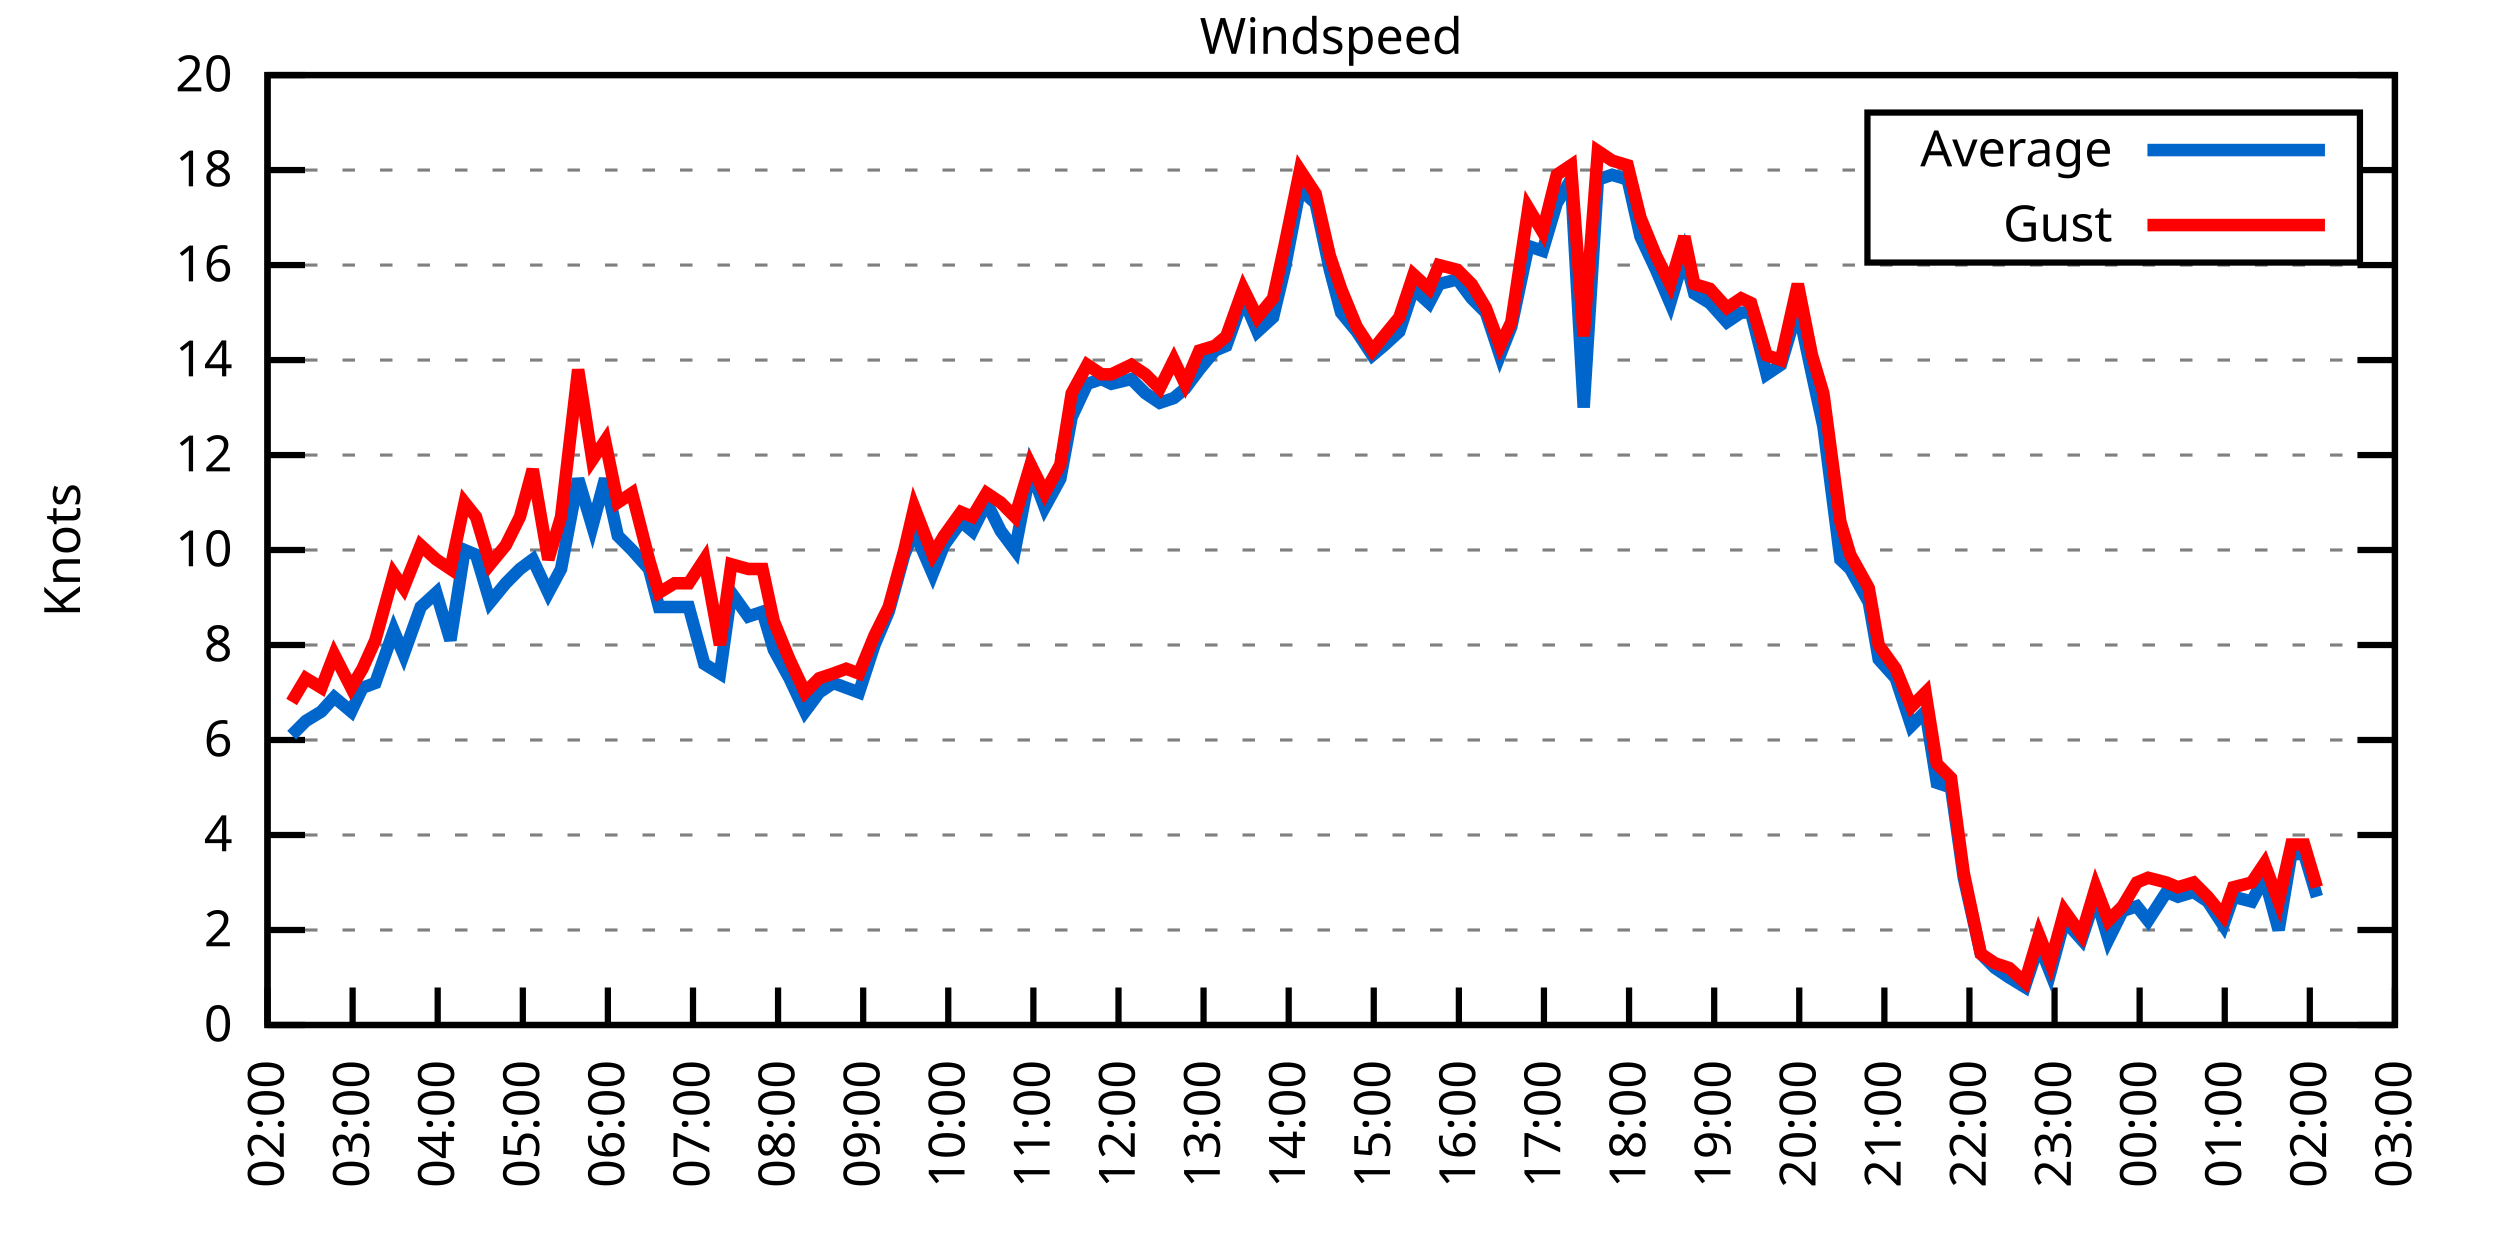
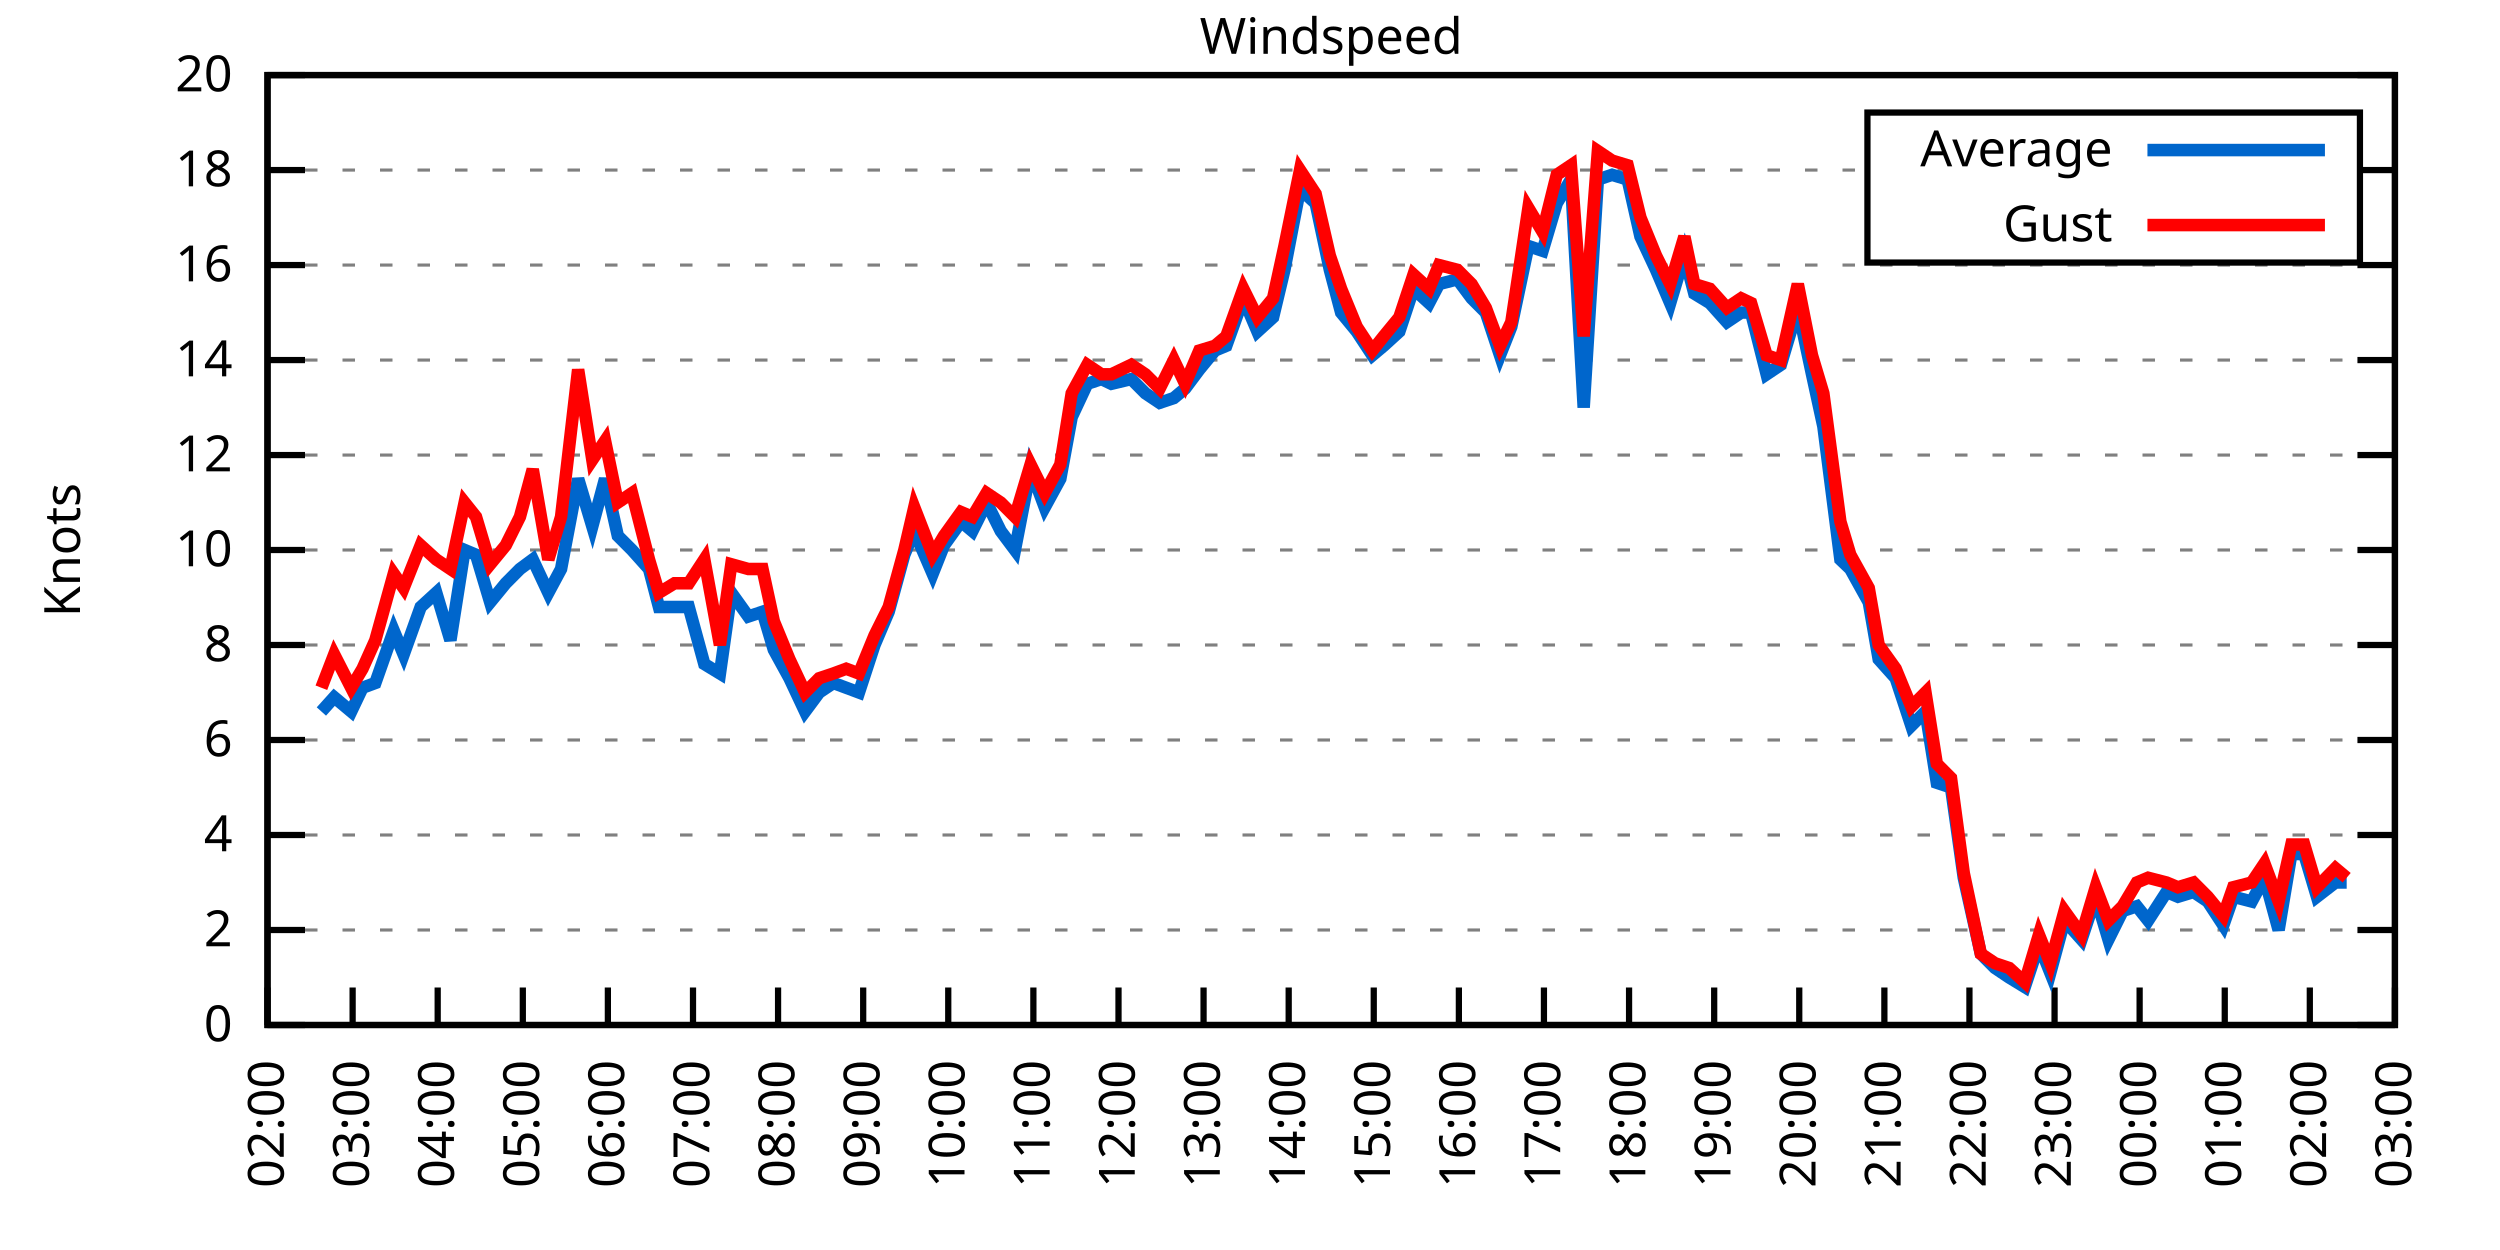
<svg xmlns="http://www.w3.org/2000/svg" xmlns:xlink="http://www.w3.org/1999/xlink" width="400" height="200" viewBox="0 0 400 200">
  <g id="gnuplot_canvas">
    <rect x="0" y="0" width="400" height="200" fill="none" />
    <defs>
      <circle id="gpDot" r="0.5" stroke-width="0.5" stroke="currentColor" />
      <path id="gpPt0" stroke-width="0.333" stroke="currentColor" d="M-1,0 h2 M0,-1 v2" />
      <path id="gpPt1" stroke-width="0.333" stroke="currentColor" d="M-1,-1 L1,1 M1,-1 L-1,1" />
      <path id="gpPt2" stroke-width="0.333" stroke="currentColor" d="M-1,0 L1,0 M0,-1 L0,1 M-1,-1 L1,1 M-1,1 L1,-1" />
      <rect id="gpPt3" stroke-width="0.333" stroke="currentColor" x="-1" y="-1" width="2" height="2" />
      <rect id="gpPt4" stroke-width="0.333" stroke="currentColor" fill="currentColor" x="-1" y="-1" width="2" height="2" />
      <circle id="gpPt5" stroke-width="0.333" stroke="currentColor" cx="0" cy="0" r="1" />
      <use xlink:href="#gpPt5" id="gpPt6" fill="currentColor" stroke="none" />
      <path id="gpPt7" stroke-width="0.333" stroke="currentColor" d="M0,-1.33 L-1.33,0.67 L1.33,0.67 z" />
      <use xlink:href="#gpPt7" id="gpPt8" fill="currentColor" stroke="none" />
      <use xlink:href="#gpPt7" id="gpPt9" stroke="currentColor" transform="rotate(180)" />
      <use xlink:href="#gpPt9" id="gpPt10" fill="currentColor" stroke="none" />
      <use xlink:href="#gpPt3" id="gpPt11" stroke="currentColor" transform="rotate(45)" />
      <use xlink:href="#gpPt11" id="gpPt12" fill="currentColor" stroke="none" />
      <path id="gpPt13" stroke-width="0.333" stroke="currentColor" d="M0,1.330 L1.265,0.411 L0.782,-1.067 L-0.782,-1.076 L-1.265,0.411 z" />
      <use xlink:href="#gpPt13" id="gpPt14" fill="currentColor" stroke="none" />
      <filter id="textbox" filterUnits="objectBoundingBox" x="0" y="0" height="1" width="1">
        <feFlood flood-color="white" flood-opacity="1" result="bgnd" />
        <feComposite in="SourceGraphic" in2="bgnd" operator="atop" />
      </filter>
      <filter id="greybox" filterUnits="objectBoundingBox" x="0" y="0" height="1" width="1">
        <feFlood flood-color="lightgrey" flood-opacity="1" result="grey" />
        <feComposite in="SourceGraphic" in2="grey" operator="atop" />
      </filter>
    </defs>
    <g fill="none" color="white" stroke="currentColor" stroke-width="1.00" stroke-linecap="butt" stroke-linejoin="miter">
</g>
    <g fill="none" color="black" stroke="currentColor" stroke-width="1.00" stroke-linecap="butt" stroke-linejoin="miter">
      <g stroke="none" shape-rendering="crispEdges">
        <polygon fill="rgb(255, 255, 255)" points="42.80,164.00 383.18,164.00 383.18,12.02 42.80,12.02 " />
      </g>
    </g>
    <g fill="none" color="black" stroke="currentColor" stroke-width="1.00" stroke-linecap="butt" stroke-linejoin="miter">
</g>
    <g fill="none" color="black" stroke="black" stroke-width="0.50" stroke-linecap="butt" stroke-linejoin="miter">
</g>
    <g fill="none" color="gray" stroke="currentColor" stroke-width="0.50" stroke-linecap="butt" stroke-linejoin="miter">
      <path stroke="gray" stroke-dasharray="2,4" class="gridline" d="M42.80,164.00 L383.19,164.00  " />
    </g>
    <g fill="none" color="gray" stroke="gray" stroke-width="1.00" stroke-linecap="butt" stroke-linejoin="miter">
</g>
    <g fill="none" color="black" stroke="currentColor" stroke-width="1.00" stroke-linecap="butt" stroke-linejoin="miter">
      <path stroke="black" d="M42.80,164.00 L48.80,164.00 M383.19,164.00 L377.19,164.00  " />
      <g transform="translate(37.20,166.60)" stroke="none" fill="black" font-family="Sans" font-size="8.00" text-anchor="end">
        <text>
          <tspan font-family="Sans"> 0</tspan>
        </text>
      </g>
    </g>
    <g fill="none" color="black" stroke="currentColor" stroke-width="1.00" stroke-linecap="butt" stroke-linejoin="miter">
</g>
    <g fill="none" color="black" stroke="black" stroke-width="0.50" stroke-linecap="butt" stroke-linejoin="miter">
</g>
    <g fill="none" color="gray" stroke="currentColor" stroke-width="0.50" stroke-linecap="butt" stroke-linejoin="miter">
      <path stroke="gray" stroke-dasharray="2,4" class="gridline" d="M42.80,148.80 L383.19,148.80  " />
    </g>
    <g fill="none" color="gray" stroke="gray" stroke-width="1.00" stroke-linecap="butt" stroke-linejoin="miter">
</g>
    <g fill="none" color="black" stroke="currentColor" stroke-width="1.00" stroke-linecap="butt" stroke-linejoin="miter">
      <path stroke="black" d="M42.80,148.80 L48.80,148.80 M383.19,148.80 L377.19,148.80  " />
      <g transform="translate(37.20,151.40)" stroke="none" fill="black" font-family="Sans" font-size="8.00" text-anchor="end">
        <text>
          <tspan font-family="Sans"> 2</tspan>
        </text>
      </g>
    </g>
    <g fill="none" color="black" stroke="currentColor" stroke-width="1.00" stroke-linecap="butt" stroke-linejoin="miter">
</g>
    <g fill="none" color="black" stroke="black" stroke-width="0.50" stroke-linecap="butt" stroke-linejoin="miter">
</g>
    <g fill="none" color="gray" stroke="currentColor" stroke-width="0.50" stroke-linecap="butt" stroke-linejoin="miter">
      <path stroke="gray" stroke-dasharray="2,4" class="gridline" d="M42.80,133.60 L383.19,133.60  " />
    </g>
    <g fill="none" color="gray" stroke="gray" stroke-width="1.00" stroke-linecap="butt" stroke-linejoin="miter">
</g>
    <g fill="none" color="black" stroke="currentColor" stroke-width="1.00" stroke-linecap="butt" stroke-linejoin="miter">
      <path stroke="black" d="M42.80,133.60 L48.80,133.60 M383.19,133.60 L377.19,133.60  " />
      <g transform="translate(37.20,136.20)" stroke="none" fill="black" font-family="Sans" font-size="8.00" text-anchor="end">
        <text>
          <tspan font-family="Sans"> 4</tspan>
        </text>
      </g>
    </g>
    <g fill="none" color="black" stroke="currentColor" stroke-width="1.00" stroke-linecap="butt" stroke-linejoin="miter">
</g>
    <g fill="none" color="black" stroke="black" stroke-width="0.50" stroke-linecap="butt" stroke-linejoin="miter">
</g>
    <g fill="none" color="gray" stroke="currentColor" stroke-width="0.50" stroke-linecap="butt" stroke-linejoin="miter">
      <path stroke="gray" stroke-dasharray="2,4" class="gridline" d="M42.80,118.40 L383.19,118.40  " />
    </g>
    <g fill="none" color="gray" stroke="gray" stroke-width="1.00" stroke-linecap="butt" stroke-linejoin="miter">
</g>
    <g fill="none" color="black" stroke="currentColor" stroke-width="1.00" stroke-linecap="butt" stroke-linejoin="miter">
      <path stroke="black" d="M42.80,118.40 L48.80,118.40 M383.19,118.40 L377.19,118.40  " />
      <g transform="translate(37.20,121.00)" stroke="none" fill="black" font-family="Sans" font-size="8.00" text-anchor="end">
        <text>
          <tspan font-family="Sans"> 6</tspan>
        </text>
      </g>
    </g>
    <g fill="none" color="black" stroke="currentColor" stroke-width="1.00" stroke-linecap="butt" stroke-linejoin="miter">
</g>
    <g fill="none" color="black" stroke="black" stroke-width="0.50" stroke-linecap="butt" stroke-linejoin="miter">
</g>
    <g fill="none" color="gray" stroke="currentColor" stroke-width="0.50" stroke-linecap="butt" stroke-linejoin="miter">
      <path stroke="gray" stroke-dasharray="2,4" class="gridline" d="M42.80,103.20 L383.19,103.20  " />
    </g>
    <g fill="none" color="gray" stroke="gray" stroke-width="1.00" stroke-linecap="butt" stroke-linejoin="miter">
</g>
    <g fill="none" color="black" stroke="currentColor" stroke-width="1.00" stroke-linecap="butt" stroke-linejoin="miter">
      <path stroke="black" d="M42.80,103.20 L48.80,103.20 M383.19,103.20 L377.19,103.20  " />
      <g transform="translate(37.20,105.80)" stroke="none" fill="black" font-family="Sans" font-size="8.00" text-anchor="end">
        <text>
          <tspan font-family="Sans"> 8</tspan>
        </text>
      </g>
    </g>
    <g fill="none" color="black" stroke="currentColor" stroke-width="1.00" stroke-linecap="butt" stroke-linejoin="miter">
</g>
    <g fill="none" color="black" stroke="black" stroke-width="0.50" stroke-linecap="butt" stroke-linejoin="miter">
</g>
    <g fill="none" color="gray" stroke="currentColor" stroke-width="0.50" stroke-linecap="butt" stroke-linejoin="miter">
      <path stroke="gray" stroke-dasharray="2,4" class="gridline" d="M42.80,88.00 L383.19,88.00  " />
    </g>
    <g fill="none" color="gray" stroke="gray" stroke-width="1.00" stroke-linecap="butt" stroke-linejoin="miter">
</g>
    <g fill="none" color="black" stroke="currentColor" stroke-width="1.00" stroke-linecap="butt" stroke-linejoin="miter">
      <path stroke="black" d="M42.80,88.00 L48.80,88.00 M383.19,88.00 L377.19,88.00  " />
      <g transform="translate(37.20,90.60)" stroke="none" fill="black" font-family="Sans" font-size="8.00" text-anchor="end">
        <text>
          <tspan font-family="Sans"> 10</tspan>
        </text>
      </g>
    </g>
    <g fill="none" color="black" stroke="currentColor" stroke-width="1.00" stroke-linecap="butt" stroke-linejoin="miter">
</g>
    <g fill="none" color="black" stroke="black" stroke-width="0.50" stroke-linecap="butt" stroke-linejoin="miter">
</g>
    <g fill="none" color="gray" stroke="currentColor" stroke-width="0.50" stroke-linecap="butt" stroke-linejoin="miter">
      <path stroke="gray" stroke-dasharray="2,4" class="gridline" d="M42.80,72.81 L383.19,72.81  " />
    </g>
    <g fill="none" color="gray" stroke="gray" stroke-width="1.00" stroke-linecap="butt" stroke-linejoin="miter">
</g>
    <g fill="none" color="black" stroke="currentColor" stroke-width="1.00" stroke-linecap="butt" stroke-linejoin="miter">
      <path stroke="black" d="M42.80,72.81 L48.80,72.81 M383.19,72.81 L377.19,72.81  " />
      <g transform="translate(37.20,75.41)" stroke="none" fill="black" font-family="Sans" font-size="8.00" text-anchor="end">
        <text>
          <tspan font-family="Sans"> 12</tspan>
        </text>
      </g>
    </g>
    <g fill="none" color="black" stroke="currentColor" stroke-width="1.00" stroke-linecap="butt" stroke-linejoin="miter">
</g>
    <g fill="none" color="black" stroke="black" stroke-width="0.50" stroke-linecap="butt" stroke-linejoin="miter">
</g>
    <g fill="none" color="gray" stroke="currentColor" stroke-width="0.50" stroke-linecap="butt" stroke-linejoin="miter">
      <path stroke="gray" stroke-dasharray="2,4" class="gridline" d="M42.80,57.61 L383.19,57.61  " />
    </g>
    <g fill="none" color="gray" stroke="gray" stroke-width="1.00" stroke-linecap="butt" stroke-linejoin="miter">
</g>
    <g fill="none" color="black" stroke="currentColor" stroke-width="1.00" stroke-linecap="butt" stroke-linejoin="miter">
      <path stroke="black" d="M42.80,57.61 L48.80,57.61 M383.19,57.61 L377.19,57.61  " />
      <g transform="translate(37.20,60.21)" stroke="none" fill="black" font-family="Sans" font-size="8.00" text-anchor="end">
        <text>
          <tspan font-family="Sans"> 14</tspan>
        </text>
      </g>
    </g>
    <g fill="none" color="black" stroke="currentColor" stroke-width="1.00" stroke-linecap="butt" stroke-linejoin="miter">
</g>
    <g fill="none" color="black" stroke="black" stroke-width="0.50" stroke-linecap="butt" stroke-linejoin="miter">
</g>
    <g fill="none" color="gray" stroke="currentColor" stroke-width="0.50" stroke-linecap="butt" stroke-linejoin="miter">
      <path stroke="gray" stroke-dasharray="2,4" class="gridline" d="M42.80,42.41 L383.19,42.41  " />
    </g>
    <g fill="none" color="gray" stroke="gray" stroke-width="1.00" stroke-linecap="butt" stroke-linejoin="miter">
</g>
    <g fill="none" color="black" stroke="currentColor" stroke-width="1.00" stroke-linecap="butt" stroke-linejoin="miter">
      <path stroke="black" d="M42.80,42.41 L48.80,42.41 M383.19,42.41 L377.19,42.41  " />
      <g transform="translate(37.20,45.01)" stroke="none" fill="black" font-family="Sans" font-size="8.00" text-anchor="end">
        <text>
          <tspan font-family="Sans"> 16</tspan>
        </text>
      </g>
    </g>
    <g fill="none" color="black" stroke="currentColor" stroke-width="1.00" stroke-linecap="butt" stroke-linejoin="miter">
</g>
    <g fill="none" color="black" stroke="black" stroke-width="0.50" stroke-linecap="butt" stroke-linejoin="miter">
</g>
    <g fill="none" color="gray" stroke="currentColor" stroke-width="0.50" stroke-linecap="butt" stroke-linejoin="miter">
      <path stroke="gray" stroke-dasharray="2,4" class="gridline" d="M42.80,27.21 L298.79,27.21 M377.59,27.21 L383.19,27.21  " />
    </g>
    <g fill="none" color="gray" stroke="gray" stroke-width="1.00" stroke-linecap="butt" stroke-linejoin="miter">
</g>
    <g fill="none" color="black" stroke="currentColor" stroke-width="1.00" stroke-linecap="butt" stroke-linejoin="miter">
      <path stroke="black" d="M42.80,27.21 L48.80,27.21 M383.19,27.21 L377.19,27.21  " />
      <g transform="translate(37.20,29.81)" stroke="none" fill="black" font-family="Sans" font-size="8.00" text-anchor="end">
        <text>
          <tspan font-family="Sans"> 18</tspan>
        </text>
      </g>
    </g>
    <g fill="none" color="black" stroke="currentColor" stroke-width="1.00" stroke-linecap="butt" stroke-linejoin="miter">
</g>
    <g fill="none" color="black" stroke="black" stroke-width="0.50" stroke-linecap="butt" stroke-linejoin="miter">
</g>
    <g fill="none" color="gray" stroke="currentColor" stroke-width="0.50" stroke-linecap="butt" stroke-linejoin="miter">
      <path stroke="gray" stroke-dasharray="2,4" class="gridline" d="M42.80,12.01 L383.19,12.01  " />
    </g>
    <g fill="none" color="gray" stroke="gray" stroke-width="1.00" stroke-linecap="butt" stroke-linejoin="miter">
</g>
    <g fill="none" color="black" stroke="currentColor" stroke-width="1.00" stroke-linecap="butt" stroke-linejoin="miter">
      <path stroke="black" d="M42.80,12.01 L48.80,12.01 M383.19,12.01 L377.19,12.01  " />
      <g transform="translate(37.20,14.61)" stroke="none" fill="black" font-family="Sans" font-size="8.00" text-anchor="end">
        <text>
          <tspan font-family="Sans"> 20</tspan>
        </text>
      </g>
    </g>
    <g fill="none" color="black" stroke="currentColor" stroke-width="1.00" stroke-linecap="butt" stroke-linejoin="miter">
      <path stroke="black" d="M42.80,164.00 L42.80,158.00  " />
      <g transform="translate(45.40,169.60) rotate(270.00)" stroke="none" fill="black" font-family="Sans" font-size="8.00" text-anchor="end">
        <text>
          <tspan font-family="Sans">02:00</tspan>
        </text>
      </g>
    </g>
    <g fill="none" color="black" stroke="currentColor" stroke-width="1.00" stroke-linecap="butt" stroke-linejoin="miter">
      <path stroke="black" d="M56.42,164.00 L56.42,158.00  " />
      <g transform="translate(59.02,169.60) rotate(270.00)" stroke="none" fill="black" font-family="Sans" font-size="8.00" text-anchor="end">
        <text>
          <tspan font-family="Sans">03:00</tspan>
        </text>
      </g>
    </g>
    <g fill="none" color="black" stroke="currentColor" stroke-width="1.00" stroke-linecap="butt" stroke-linejoin="miter">
      <path stroke="black" d="M70.03,164.00 L70.03,158.00  " />
      <g transform="translate(72.63,169.60) rotate(270.00)" stroke="none" fill="black" font-family="Sans" font-size="8.00" text-anchor="end">
        <text>
          <tspan font-family="Sans">04:00</tspan>
        </text>
      </g>
    </g>
    <g fill="none" color="black" stroke="currentColor" stroke-width="1.00" stroke-linecap="butt" stroke-linejoin="miter">
      <path stroke="black" d="M83.65,164.00 L83.65,158.00  " />
      <g transform="translate(86.25,169.60) rotate(270.00)" stroke="none" fill="black" font-family="Sans" font-size="8.00" text-anchor="end">
        <text>
          <tspan font-family="Sans">05:00</tspan>
        </text>
      </g>
    </g>
    <g fill="none" color="black" stroke="currentColor" stroke-width="1.00" stroke-linecap="butt" stroke-linejoin="miter">
      <path stroke="black" d="M97.26,164.00 L97.26,158.00  " />
      <g transform="translate(99.86,169.60) rotate(270.00)" stroke="none" fill="black" font-family="Sans" font-size="8.00" text-anchor="end">
        <text>
          <tspan font-family="Sans">06:00</tspan>
        </text>
      </g>
    </g>
    <g fill="none" color="black" stroke="currentColor" stroke-width="1.00" stroke-linecap="butt" stroke-linejoin="miter">
      <path stroke="black" d="M110.88,164.00 L110.88,158.00  " />
      <g transform="translate(113.48,169.60) rotate(270.00)" stroke="none" fill="black" font-family="Sans" font-size="8.00" text-anchor="end">
        <text>
          <tspan font-family="Sans">07:00</tspan>
        </text>
      </g>
    </g>
    <g fill="none" color="black" stroke="currentColor" stroke-width="1.00" stroke-linecap="butt" stroke-linejoin="miter">
      <path stroke="black" d="M124.49,164.00 L124.49,158.00  " />
      <g transform="translate(127.09,169.60) rotate(270.00)" stroke="none" fill="black" font-family="Sans" font-size="8.00" text-anchor="end">
        <text>
          <tspan font-family="Sans">08:00</tspan>
        </text>
      </g>
    </g>
    <g fill="none" color="black" stroke="currentColor" stroke-width="1.00" stroke-linecap="butt" stroke-linejoin="miter">
      <path stroke="black" d="M138.11,164.00 L138.11,158.00  " />
      <g transform="translate(140.71,169.60) rotate(270.00)" stroke="none" fill="black" font-family="Sans" font-size="8.00" text-anchor="end">
        <text>
          <tspan font-family="Sans">09:00</tspan>
        </text>
      </g>
    </g>
    <g fill="none" color="black" stroke="currentColor" stroke-width="1.00" stroke-linecap="butt" stroke-linejoin="miter">
      <path stroke="black" d="M151.72,164.00 L151.72,158.00  " />
      <g transform="translate(154.32,169.60) rotate(270.00)" stroke="none" fill="black" font-family="Sans" font-size="8.00" text-anchor="end">
        <text>
          <tspan font-family="Sans">10:00</tspan>
        </text>
      </g>
    </g>
    <g fill="none" color="black" stroke="currentColor" stroke-width="1.00" stroke-linecap="butt" stroke-linejoin="miter">
      <path stroke="black" d="M165.34,164.00 L165.34,158.00  " />
      <g transform="translate(167.94,169.60) rotate(270.00)" stroke="none" fill="black" font-family="Sans" font-size="8.00" text-anchor="end">
        <text>
          <tspan font-family="Sans">11:00</tspan>
        </text>
      </g>
    </g>
    <g fill="none" color="black" stroke="currentColor" stroke-width="1.00" stroke-linecap="butt" stroke-linejoin="miter">
      <path stroke="black" d="M178.96,164.00 L178.96,158.00  " />
      <g transform="translate(181.56,169.60) rotate(270.00)" stroke="none" fill="black" font-family="Sans" font-size="8.00" text-anchor="end">
        <text>
          <tspan font-family="Sans">12:00</tspan>
        </text>
      </g>
    </g>
    <g fill="none" color="black" stroke="currentColor" stroke-width="1.00" stroke-linecap="butt" stroke-linejoin="miter">
      <path stroke="black" d="M192.57,164.00 L192.57,158.00  " />
      <g transform="translate(195.17,169.60) rotate(270.00)" stroke="none" fill="black" font-family="Sans" font-size="8.00" text-anchor="end">
        <text>
          <tspan font-family="Sans">13:00</tspan>
        </text>
      </g>
    </g>
    <g fill="none" color="black" stroke="currentColor" stroke-width="1.00" stroke-linecap="butt" stroke-linejoin="miter">
      <path stroke="black" d="M206.19,164.00 L206.19,158.00  " />
      <g transform="translate(208.79,169.60) rotate(270.00)" stroke="none" fill="black" font-family="Sans" font-size="8.00" text-anchor="end">
        <text>
          <tspan font-family="Sans">14:00</tspan>
        </text>
      </g>
    </g>
    <g fill="none" color="black" stroke="currentColor" stroke-width="1.00" stroke-linecap="butt" stroke-linejoin="miter">
      <path stroke="black" d="M219.80,164.00 L219.80,158.00  " />
      <g transform="translate(222.40,169.60) rotate(270.00)" stroke="none" fill="black" font-family="Sans" font-size="8.00" text-anchor="end">
        <text>
          <tspan font-family="Sans">15:00</tspan>
        </text>
      </g>
    </g>
    <g fill="none" color="black" stroke="currentColor" stroke-width="1.00" stroke-linecap="butt" stroke-linejoin="miter">
      <path stroke="black" d="M233.42,164.00 L233.42,158.00  " />
      <g transform="translate(236.02,169.60) rotate(270.00)" stroke="none" fill="black" font-family="Sans" font-size="8.00" text-anchor="end">
        <text>
          <tspan font-family="Sans">16:00</tspan>
        </text>
      </g>
    </g>
    <g fill="none" color="black" stroke="currentColor" stroke-width="1.00" stroke-linecap="butt" stroke-linejoin="miter">
      <path stroke="black" d="M247.03,164.00 L247.03,158.00  " />
      <g transform="translate(249.63,169.60) rotate(270.00)" stroke="none" fill="black" font-family="Sans" font-size="8.00" text-anchor="end">
        <text>
          <tspan font-family="Sans">17:00</tspan>
        </text>
      </g>
    </g>
    <g fill="none" color="black" stroke="currentColor" stroke-width="1.00" stroke-linecap="butt" stroke-linejoin="miter">
      <path stroke="black" d="M260.65,164.00 L260.65,158.00  " />
      <g transform="translate(263.25,169.60) rotate(270.00)" stroke="none" fill="black" font-family="Sans" font-size="8.00" text-anchor="end">
        <text>
          <tspan font-family="Sans">18:00</tspan>
        </text>
      </g>
    </g>
    <g fill="none" color="black" stroke="currentColor" stroke-width="1.00" stroke-linecap="butt" stroke-linejoin="miter">
      <path stroke="black" d="M274.27,164.00 L274.27,158.00  " />
      <g transform="translate(276.87,169.60) rotate(270.00)" stroke="none" fill="black" font-family="Sans" font-size="8.00" text-anchor="end">
        <text>
          <tspan font-family="Sans">19:00</tspan>
        </text>
      </g>
    </g>
    <g fill="none" color="black" stroke="currentColor" stroke-width="1.00" stroke-linecap="butt" stroke-linejoin="miter">
      <path stroke="black" d="M287.88,164.00 L287.88,158.00  " />
      <g transform="translate(290.48,169.60) rotate(270.00)" stroke="none" fill="black" font-family="Sans" font-size="8.00" text-anchor="end">
        <text>
          <tspan font-family="Sans">20:00</tspan>
        </text>
      </g>
    </g>
    <g fill="none" color="black" stroke="currentColor" stroke-width="1.00" stroke-linecap="butt" stroke-linejoin="miter">
      <path stroke="black" d="M301.50,164.00 L301.50,158.00  " />
      <g transform="translate(304.10,169.60) rotate(270.00)" stroke="none" fill="black" font-family="Sans" font-size="8.00" text-anchor="end">
        <text>
          <tspan font-family="Sans">21:00</tspan>
        </text>
      </g>
    </g>
    <g fill="none" color="black" stroke="currentColor" stroke-width="1.00" stroke-linecap="butt" stroke-linejoin="miter">
      <path stroke="black" d="M315.11,164.00 L315.11,158.00  " />
      <g transform="translate(317.71,169.60) rotate(270.00)" stroke="none" fill="black" font-family="Sans" font-size="8.00" text-anchor="end">
        <text>
          <tspan font-family="Sans">22:00</tspan>
        </text>
      </g>
    </g>
    <g fill="none" color="black" stroke="currentColor" stroke-width="1.00" stroke-linecap="butt" stroke-linejoin="miter">
      <path stroke="black" d="M328.73,164.00 L328.73,158.00  " />
      <g transform="translate(331.33,169.60) rotate(270.00)" stroke="none" fill="black" font-family="Sans" font-size="8.00" text-anchor="end">
        <text>
          <tspan font-family="Sans">23:00</tspan>
        </text>
      </g>
    </g>
    <g fill="none" color="black" stroke="currentColor" stroke-width="1.00" stroke-linecap="butt" stroke-linejoin="miter">
      <path stroke="black" d="M342.34,164.00 L342.34,158.00  " />
      <g transform="translate(344.94,169.60) rotate(270.00)" stroke="none" fill="black" font-family="Sans" font-size="8.00" text-anchor="end">
        <text>
          <tspan font-family="Sans">00:00</tspan>
        </text>
      </g>
    </g>
    <g fill="none" color="black" stroke="currentColor" stroke-width="1.00" stroke-linecap="butt" stroke-linejoin="miter">
      <path stroke="black" d="M355.96,164.00 L355.96,158.00  " />
      <g transform="translate(358.56,169.60) rotate(270.00)" stroke="none" fill="black" font-family="Sans" font-size="8.00" text-anchor="end">
        <text>
          <tspan font-family="Sans">01:00</tspan>
        </text>
      </g>
    </g>
    <g fill="none" color="black" stroke="currentColor" stroke-width="1.00" stroke-linecap="butt" stroke-linejoin="miter">
      <path stroke="black" d="M369.57,164.00 L369.57,158.00  " />
      <g transform="translate(372.17,169.60) rotate(270.00)" stroke="none" fill="black" font-family="Sans" font-size="8.00" text-anchor="end">
        <text>
          <tspan font-family="Sans">02:00</tspan>
        </text>
      </g>
    </g>
    <g fill="none" color="black" stroke="currentColor" stroke-width="1.00" stroke-linecap="butt" stroke-linejoin="miter">
      <path stroke="black" d="M383.19,164.00 L383.19,158.00  " />
      <g transform="translate(385.79,169.60) rotate(270.00)" stroke="none" fill="black" font-family="Sans" font-size="8.00" text-anchor="end">
        <text>
          <tspan font-family="Sans">03:00</tspan>
        </text>
      </g>
    </g>
    <g fill="none" color="black" stroke="currentColor" stroke-width="1.00" stroke-linecap="butt" stroke-linejoin="miter">
</g>
    <g fill="none" color="black" stroke="currentColor" stroke-width="1.00" stroke-linecap="butt" stroke-linejoin="miter">
      <path stroke="black" d="M42.80,12.01 L42.80,164.00 L383.19,164.00 L383.19,12.01 L42.80,12.01 Z  " />
    </g>
    <g fill="none" color="black" stroke="currentColor" stroke-width="1.00" stroke-linecap="butt" stroke-linejoin="miter">
</g>
    <g fill="none" color="black" stroke="currentColor" stroke-width="1.00" stroke-linecap="butt" stroke-linejoin="miter">
      <path stroke="black" d="M298.79,42.01 L298.79,18.01 L377.59,18.01 L377.59,42.01 L298.79,42.01 Z  " />
    </g>
    <g id="Windspeed_plot_1">
      <g fill="none" color="white" stroke="black" stroke-width="2.00" stroke-linecap="butt" stroke-linejoin="miter">
</g>
      <g fill="none" color="black" stroke="currentColor" stroke-width="2.00" stroke-linecap="butt" stroke-linejoin="miter">
        <g transform="translate(337.99,26.61)" stroke="none" fill="black" font-family="Sans" font-size="8.00" text-anchor="end">
          <text>
            <tspan font-family="Sans">Average</tspan>
          </text>
        </g>
      </g>
      <g fill="none" color="black" stroke="currentColor" stroke-width="2.00" stroke-linecap="butt" stroke-linejoin="miter">
-         <path stroke="rgb(  0, 102, 204)" d="M343.59,24.01 L371.99,24.01 M46.66,117.64 L48.93,115.36 L51.42,113.84 L53.47,111.56 L56.19,113.84 L58.00,110.04   L60.05,109.28 L63.00,100.92 L64.58,104.72 L67.31,97.12 L69.80,94.84 L72.07,102.44 L74.34,88.00 L76.16,88.76   L78.43,96.36 L80.92,93.32 L83.19,91.04 L85.24,89.52 L87.73,94.84 L89.77,91.04 L92.50,76.61 L94.77,84.21   L96.81,76.61 L98.85,85.73 L101.12,88.00 L103.84,91.04 L105.43,97.12 L107.93,97.12 L110.20,97.12 L112.69,106.24   L115.19,107.76 L117.01,94.84 L119.73,98.64 L122.00,97.88 L123.81,103.96 L126.31,108.52 L128.81,113.84 L131.07,110.80   L133.34,109.28 L135.39,110.04 L137.43,110.80 L139.92,103.20 L142.19,97.88 L144.69,88.76 L146.28,84.97 L149.23,91.80   L151.04,87.25 L153.77,83.45 L155.58,84.97 L157.85,80.41 L160.12,84.97 L162.39,88.00 L164.89,75.09 L167.16,81.17   L169.65,76.61 L171.47,66.73 L173.96,61.41 L176.23,60.65 L177.82,61.41 L181.00,60.65 L183.27,62.93 L185.54,64.45   L187.81,63.69 L189.62,62.17 L191.89,59.13 L194.39,56.09 L196.20,55.33 L198.93,47.73 L201.19,53.05 L203.69,50.77   L205.51,43.17 L208.00,30.25 L210.50,32.53 L212.77,43.17 L214.58,50.01 L217.08,53.05 L219.58,56.85 L221.39,55.33   L223.89,53.05 L226.16,46.21 L228.65,48.49 L230.24,45.45 L233.19,44.69 L235.46,47.73 L237.73,50.01 L240.00,56.85   L241.81,52.29 L244.54,39.37 L246.81,40.13 L249.08,32.53 L251.35,28.73 L253.39,65.21 L255.66,28.73 L257.93,27.97   L260.42,28.73 L262.47,37.85 L264.96,43.17 L267.23,48.49 L269.50,40.89 L271.09,46.97 L273.58,48.49 L276.31,51.53   L278.58,50.01 L280.17,50.01 L282.66,59.89 L284.93,58.37 L287.65,49.25 L289.92,59.89 L291.74,68.25 L294.46,89.52   L296.05,91.04 L299.00,96.36 L300.59,105.48 L303.31,108.52 L305.81,116.12 L308.08,113.84 L309.89,125.24 L312.16,126.00   L314.20,140.44 L316.93,152.60 L319.20,154.88 L321.47,156.40 L323.96,157.92 L326.23,151.08 L328.05,155.64 L330.32,147.28   L333.04,150.32 L335.31,143.48 L337.35,150.32 L339.62,145.76 L341.89,145.00 L343.70,147.28 L346.65,142.72 L348.47,143.48   L350.97,142.72 L353.24,144.24 L355.73,148.04 L357.32,143.48 L360.27,144.24 L362.31,140.44 L364.58,148.80 L366.62,136.64   L368.67,136.64 L370.71,143.48  " />
+         <path stroke="rgb(  0, 102, 204)" d="M343.59,24.01 L371.99,24.01 M51.42,113.84 L53.47,111.56 L56.19,113.84 L58.00,110.04 L60.05,109.28 L63.00,100.92   L64.58,104.72 L67.31,97.12 L69.80,94.84 L72.07,102.44 L74.34,88.00 L76.16,88.76 L78.43,96.36 L80.92,93.32   L83.19,91.04 L85.24,89.52 L87.73,94.84 L89.77,91.04 L92.50,76.61 L94.77,84.21 L96.81,76.61 L98.85,85.73   L101.12,88.00 L103.84,91.04 L105.43,97.12 L107.93,97.12 L110.20,97.12 L112.69,106.24 L115.19,107.76 L117.01,94.84   L119.73,98.64 L122.00,97.88 L123.81,103.96 L126.31,108.52 L128.81,113.84 L131.07,110.80 L133.34,109.28 L135.39,110.04   L137.43,110.80 L139.92,103.20 L142.19,97.88 L144.69,88.76 L146.28,84.97 L149.23,91.80 L151.04,87.25 L153.77,83.45   L155.58,84.97 L157.85,80.41 L160.12,84.97 L162.39,88.00 L164.89,75.09 L167.16,81.17 L169.65,76.61 L171.47,66.73   L173.96,61.41 L176.23,60.65 L177.82,61.41 L181.00,60.65 L183.27,62.93 L185.54,64.45 L187.81,63.69 L189.62,62.17   L191.89,59.13 L194.39,56.09 L196.20,55.33 L198.93,47.73 L201.19,53.05 L203.69,50.77 L205.51,43.17 L208.00,30.25   L210.50,32.53 L212.77,43.17 L214.58,50.01 L217.08,53.05 L219.58,56.85 L221.39,55.33 L223.89,53.05 L226.16,46.21   L228.65,48.49 L230.24,45.45 L233.19,44.69 L235.46,47.73 L237.73,50.01 L240.00,56.85 L241.81,52.29 L244.54,39.37   L246.81,40.13 L249.08,32.53 L251.35,28.73 L253.39,65.21 L255.66,28.73 L257.93,27.97 L260.42,28.73 L262.47,37.85   L264.96,43.17 L267.23,48.49 L269.50,40.89 L271.09,46.97 L273.58,48.49 L276.31,51.53 L278.58,50.01 L280.17,50.01   L282.66,59.89 L284.93,58.37 L287.65,49.25 L289.92,59.89 L291.74,68.25 L294.46,89.52 L296.05,91.04 L299.00,96.36   L300.59,105.48 L303.31,108.52 L305.81,116.12 L308.08,113.84 L309.89,125.24 L312.16,126.00 L314.20,140.44 L316.93,152.60   L319.20,154.88 L321.47,156.40 L323.96,157.92 L326.23,151.08 L328.05,155.64 L330.32,147.28 L333.04,150.32 L335.31,143.48   L337.35,150.32 L339.62,145.76 L341.89,145.00 L343.70,147.28 L346.65,142.72 L348.47,143.48 L350.97,142.72 L353.24,144.24   L355.73,148.04 L357.32,143.48 L360.27,144.24 L362.31,140.44 L364.58,148.80 L366.62,136.64 L368.67,136.64 L370.71,143.48   L373.66,141.20 L375.47,141.20  " />
      </g>
    </g>
    <g id="Windspeed_plot_2">
      <g fill="none" color="black" stroke="currentColor" stroke-width="2.00" stroke-linecap="butt" stroke-linejoin="miter">
        <g transform="translate(337.99,38.61)" stroke="none" fill="black" font-family="Sans" font-size="8.00" text-anchor="end">
          <text>
            <tspan font-family="Sans">Gust</tspan>
          </text>
        </g>
      </g>
      <g fill="none" color="black" stroke="currentColor" stroke-width="2.00" stroke-linecap="butt" stroke-linejoin="miter">
-         <path stroke="rgb(255,   0,   0)" d="M343.59,36.01 L371.99,36.01 M46.66,112.32 L48.93,108.52 L51.42,110.04 L53.47,104.72 L56.19,110.04 L58.00,107.00   L60.05,102.44 L63.00,91.80 L64.58,94.08 L67.31,87.25 L69.80,89.52 L72.07,91.04 L74.34,80.41 L76.16,82.69   L78.43,90.28 L80.92,87.25 L83.19,82.69 L85.24,75.09 L87.73,89.52 L89.77,82.69 L92.50,59.13 L94.77,73.57   L96.81,70.53 L98.85,80.41 L101.12,78.89 L103.84,89.52 L105.43,94.84 L107.93,93.32 L110.20,93.32 L112.69,89.52   L115.19,103.20 L117.01,90.28 L119.73,91.04 L122.00,91.04 L123.81,99.40 L126.31,105.48 L128.81,110.80 L131.07,108.52   L133.34,107.76 L135.39,107.00 L137.43,107.76 L139.92,101.68 L142.19,97.12 L144.69,88.00 L146.28,81.17 L149.23,88.76   L151.04,85.73 L153.77,81.93 L155.58,82.69 L157.85,78.89 L160.12,80.41 L162.39,82.69 L164.89,74.33 L167.16,78.89   L169.65,74.33 L171.47,62.93 L173.96,58.37 L176.23,59.89 L177.82,59.89 L181.00,58.37 L183.27,59.89 L185.54,62.17   L187.81,57.61 L189.62,61.41 L191.89,56.09 L194.39,55.33 L196.20,53.81 L198.93,46.21 L201.19,50.77 L203.69,47.73   L205.51,39.37 L208.00,27.21 L210.50,31.01 L212.77,40.89 L214.58,46.21 L217.08,52.29 L219.58,56.09 L221.39,53.81   L223.89,50.77 L226.16,43.93 L228.65,46.21 L230.24,42.41 L233.19,43.17 L235.46,45.45 L237.73,49.25 L240.00,55.33   L241.81,51.53 L244.54,33.29 L246.81,37.09 L249.08,27.97 L251.35,26.45 L253.39,53.81 L255.66,24.17 L257.93,25.69   L260.42,26.45 L262.47,34.81 L264.96,40.89 L267.23,45.45 L269.50,37.85 L271.09,45.45 L273.58,46.21 L276.31,49.25   L278.58,47.73 L280.17,48.49 L282.66,56.85 L284.93,57.61 L287.65,45.45 L289.92,56.85 L291.74,62.93 L294.46,83.45   L296.05,88.76 L299.00,94.08 L300.59,103.20 L303.31,107.00 L305.81,113.08 L308.08,110.80 L309.89,122.20 L312.16,124.48   L314.20,139.68 L316.93,152.60 L319.20,154.12 L321.47,154.88 L323.96,157.16 L326.23,149.56 L328.05,154.12 L330.32,145.76   L333.04,149.56 L335.31,141.96 L337.35,147.28 L339.62,145.00 L341.89,141.20 L343.70,140.44 L346.65,141.20 L348.47,141.96   L350.97,141.20 L353.24,143.48 L355.73,146.52 L357.32,141.96 L360.27,141.20 L362.31,138.16 L364.58,144.24 L366.62,135.12   L368.67,135.12 L370.71,141.96  " />
+         <path stroke="rgb(255,   0,   0)" d="M343.59,36.01 L371.99,36.01 M51.42,110.04 L53.47,104.72 L56.19,110.04 L58.00,107.00 L60.05,102.44 L63.00,91.80   L64.58,94.08 L67.31,87.25 L69.80,89.52 L72.07,91.04 L74.34,80.41 L76.16,82.69 L78.43,90.28 L80.92,87.25   L83.19,82.69 L85.24,75.09 L87.73,89.52 L89.77,82.69 L92.50,59.13 L94.77,73.57 L96.81,70.53 L98.85,80.41   L101.12,78.89 L103.84,89.52 L105.43,94.84 L107.93,93.32 L110.20,93.32 L112.69,89.52 L115.19,103.20 L117.01,90.28   L119.73,91.04 L122.00,91.04 L123.81,99.40 L126.31,105.48 L128.81,110.80 L131.07,108.52 L133.34,107.76 L135.39,107.00   L137.43,107.76 L139.92,101.68 L142.19,97.12 L144.69,88.00 L146.28,81.17 L149.23,88.76 L151.04,85.73 L153.77,81.93   L155.58,82.69 L157.85,78.89 L160.12,80.41 L162.39,82.69 L164.89,74.33 L167.16,78.89 L169.65,74.33 L171.47,62.93   L173.96,58.37 L176.23,59.89 L177.82,59.89 L181.00,58.37 L183.27,59.89 L185.54,62.17 L187.81,57.61 L189.62,61.41   L191.89,56.09 L194.39,55.33 L196.20,53.81 L198.93,46.21 L201.19,50.77 L203.69,47.73 L205.51,39.37 L208.00,27.21   L210.50,31.01 L212.77,40.89 L214.58,46.21 L217.08,52.29 L219.58,56.09 L221.39,53.81 L223.89,50.77 L226.16,43.93   L228.65,46.21 L230.24,42.41 L233.19,43.17 L235.46,45.45 L237.73,49.25 L240.00,55.33 L241.81,51.53 L244.54,33.29   L246.81,37.09 L249.08,27.97 L251.35,26.45 L253.39,53.81 L255.66,24.17 L257.93,25.69 L260.42,26.45 L262.47,34.81   L264.96,40.89 L267.23,45.45 L269.50,37.85 L271.09,45.45 L273.58,46.21 L276.31,49.25 L278.58,47.73 L280.17,48.49   L282.66,56.85 L284.93,57.61 L287.65,45.45 L289.92,56.85 L291.74,62.93 L294.46,83.45 L296.05,88.76 L299.00,94.08   L300.59,103.20 L303.31,107.00 L305.81,113.08 L308.08,110.80 L309.89,122.20 L312.16,124.48 L314.20,139.68 L316.93,152.60   L319.20,154.12 L321.47,154.88 L323.96,157.16 L326.23,149.56 L328.05,154.12 L330.32,145.76 L333.04,149.56 L335.31,141.96   L337.35,147.28 L339.62,145.00 L341.89,141.20 L343.70,140.44 L346.65,141.20 L348.47,141.96 L350.97,141.20 L353.24,143.48   L355.73,146.52 L357.32,141.96 L360.27,141.20 L362.31,138.16 L364.58,144.24 L366.62,135.12 L368.67,135.12 L370.71,141.96   L373.66,138.92 L375.47,140.44  " />
      </g>
    </g>
    <g fill="none" color="black" stroke="currentColor" stroke-width="2.00" stroke-linecap="butt" stroke-linejoin="miter">
</g>
    <g fill="none" color="black" stroke="black" stroke-width="1.00" stroke-linecap="butt" stroke-linejoin="miter">
</g>
    <g fill="none" color="black" stroke="currentColor" stroke-width="1.00" stroke-linecap="butt" stroke-linejoin="miter">
      <path stroke="black" d="M42.80,12.01 L42.80,164.00 L383.19,164.00 L383.19,12.01 L42.80,12.01 Z  " />
      <g transform="translate(12.80,88.01) rotate(270.00)" stroke="none" fill="black" font-family="Sans" font-size="8.00" text-anchor="middle">
        <text>
          <tspan font-family="Sans">Knots</tspan>
        </text>
      </g>
    </g>
    <g fill="none" color="black" stroke="currentColor" stroke-width="1.00" stroke-linecap="butt" stroke-linejoin="miter">
</g>
    <g fill="none" color="black" stroke="currentColor" stroke-width="1.00" stroke-linecap="butt" stroke-linejoin="miter">
      <g transform="translate(212.99,8.61)" stroke="none" fill="black" font-family="Sans" font-size="8.00" text-anchor="middle">
        <text>
          <tspan font-family="Sans">Windspeed</tspan>
        </text>
      </g>
    </g>
    <g fill="none" color="black" stroke="currentColor" stroke-width="1.00" stroke-linecap="butt" stroke-linejoin="miter">
</g>
  </g>
</svg>
